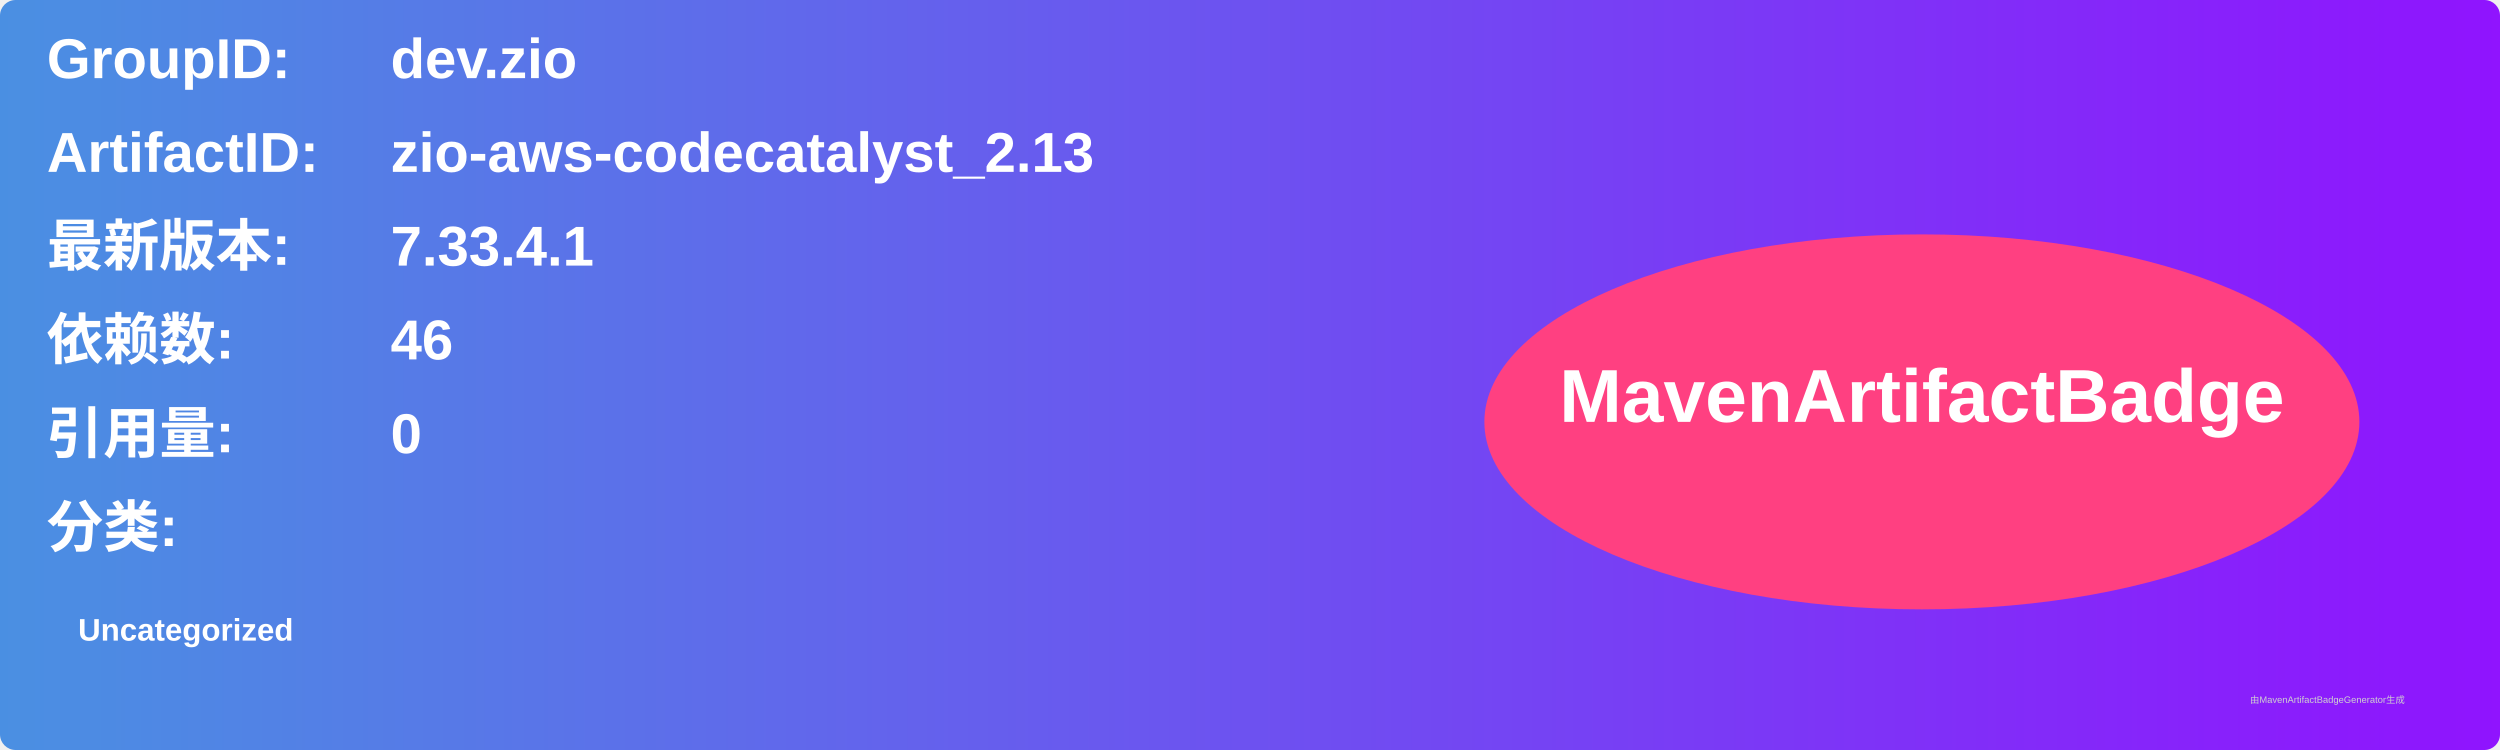
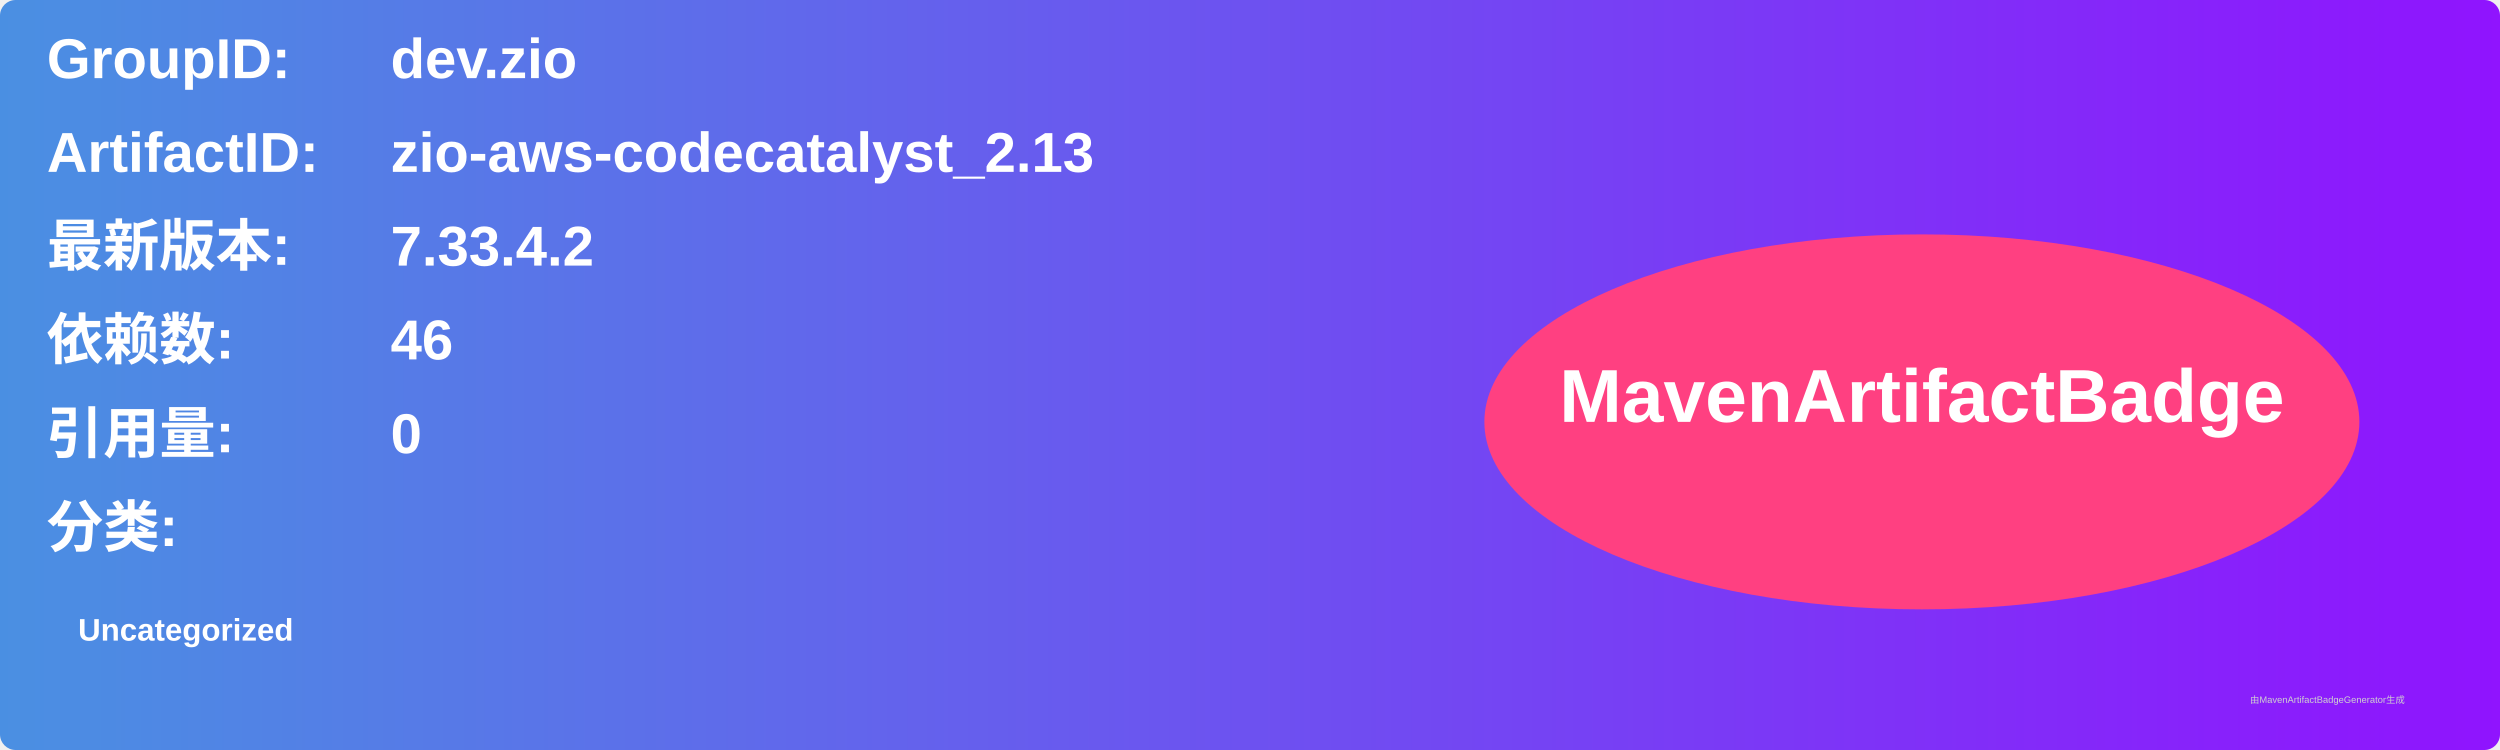
<svg xmlns="http://www.w3.org/2000/svg" width="800" height="240" viewBox="0 0 800 240">
  <linearGradient id="grad" x1="0%" y1="0%" x2="100%" y2="0%">
    <stop offset="0%" stop-color="#4a90e2" />
    <stop offset="100%" stop-color="#9013fe" />
  </linearGradient>
  <rect width="100%" height="100%" rx="5" ry="5" fill="url(#grad)" />
  <g transform="translate(15, 15)">
    <text x="0" y="10" font-family="Arial" font-size="18" fill="white" font-weight="bold" width="260">GroupID:</text>
    <text x="110" y="10" font-family="Arial" font-size="18" fill="white" font-weight="bold" width="460">dev.zio</text>
    <text x="0" y="40" font-family="Arial" font-size="18" fill="white" font-weight="bold" width="260">ArtifactID:</text>
    <text x="110" y="40" font-family="Arial" font-size="18" fill="white" font-weight="bold" width="460">zio-aws-codecatalyst_2.13</text>
    <text x="0" y="70" font-family="Arial" font-size="18" fill="white" font-weight="bold">最新版本:</text>
    <text x="110" y="70" font-family="Arial" font-size="18" fill="white" font-weight="bold">
-       <tspan font-weight="bold">7.33.4.1</tspan>
+       <tspan font-weight="bold">7.33.4.2</tspan>
    </text>
    <text x="0" y="100" font-family="Arial" font-size="18" fill="white" font-weight="bold">依赖数: </text>
    <text x="110" y="100" font-family="Arial" font-size="18" fill="white">
      <tspan font-weight="bold">46</tspan>
    </text>
    <text x="0" y="130" font-family="Arial" font-size="18" fill="white" font-weight="bold">引用量: </text>
    <text x="110" y="130" font-family="Arial" font-size="18" fill="white">
      <tspan font-weight="bold">0</tspan>
    </text>
    <text x="0" y="160" font-family="Arial" font-size="18" fill="white" font-weight="bold">分类:</text>
    <text x="10" y="190" font-family="Arial" font-size="10" fill="white">
      <tspan font-weight="bold">Uncategorized</tspan>
    </text>
    <ellipse cx="600" cy="120" rx="140" ry="60" fill="#ff4081" />
    <text x="600" y="120" text-anchor="middle" font-family="Arial" font-size="24" fill="white" font-weight="bold">MavenArtifactBadge</text>
  </g>
  <text x="720" y="225" font-family="Arial" font-size="3" fill="#d0d0d0">由MavenArtifactBadgeGenerator生成</text>
</svg>
